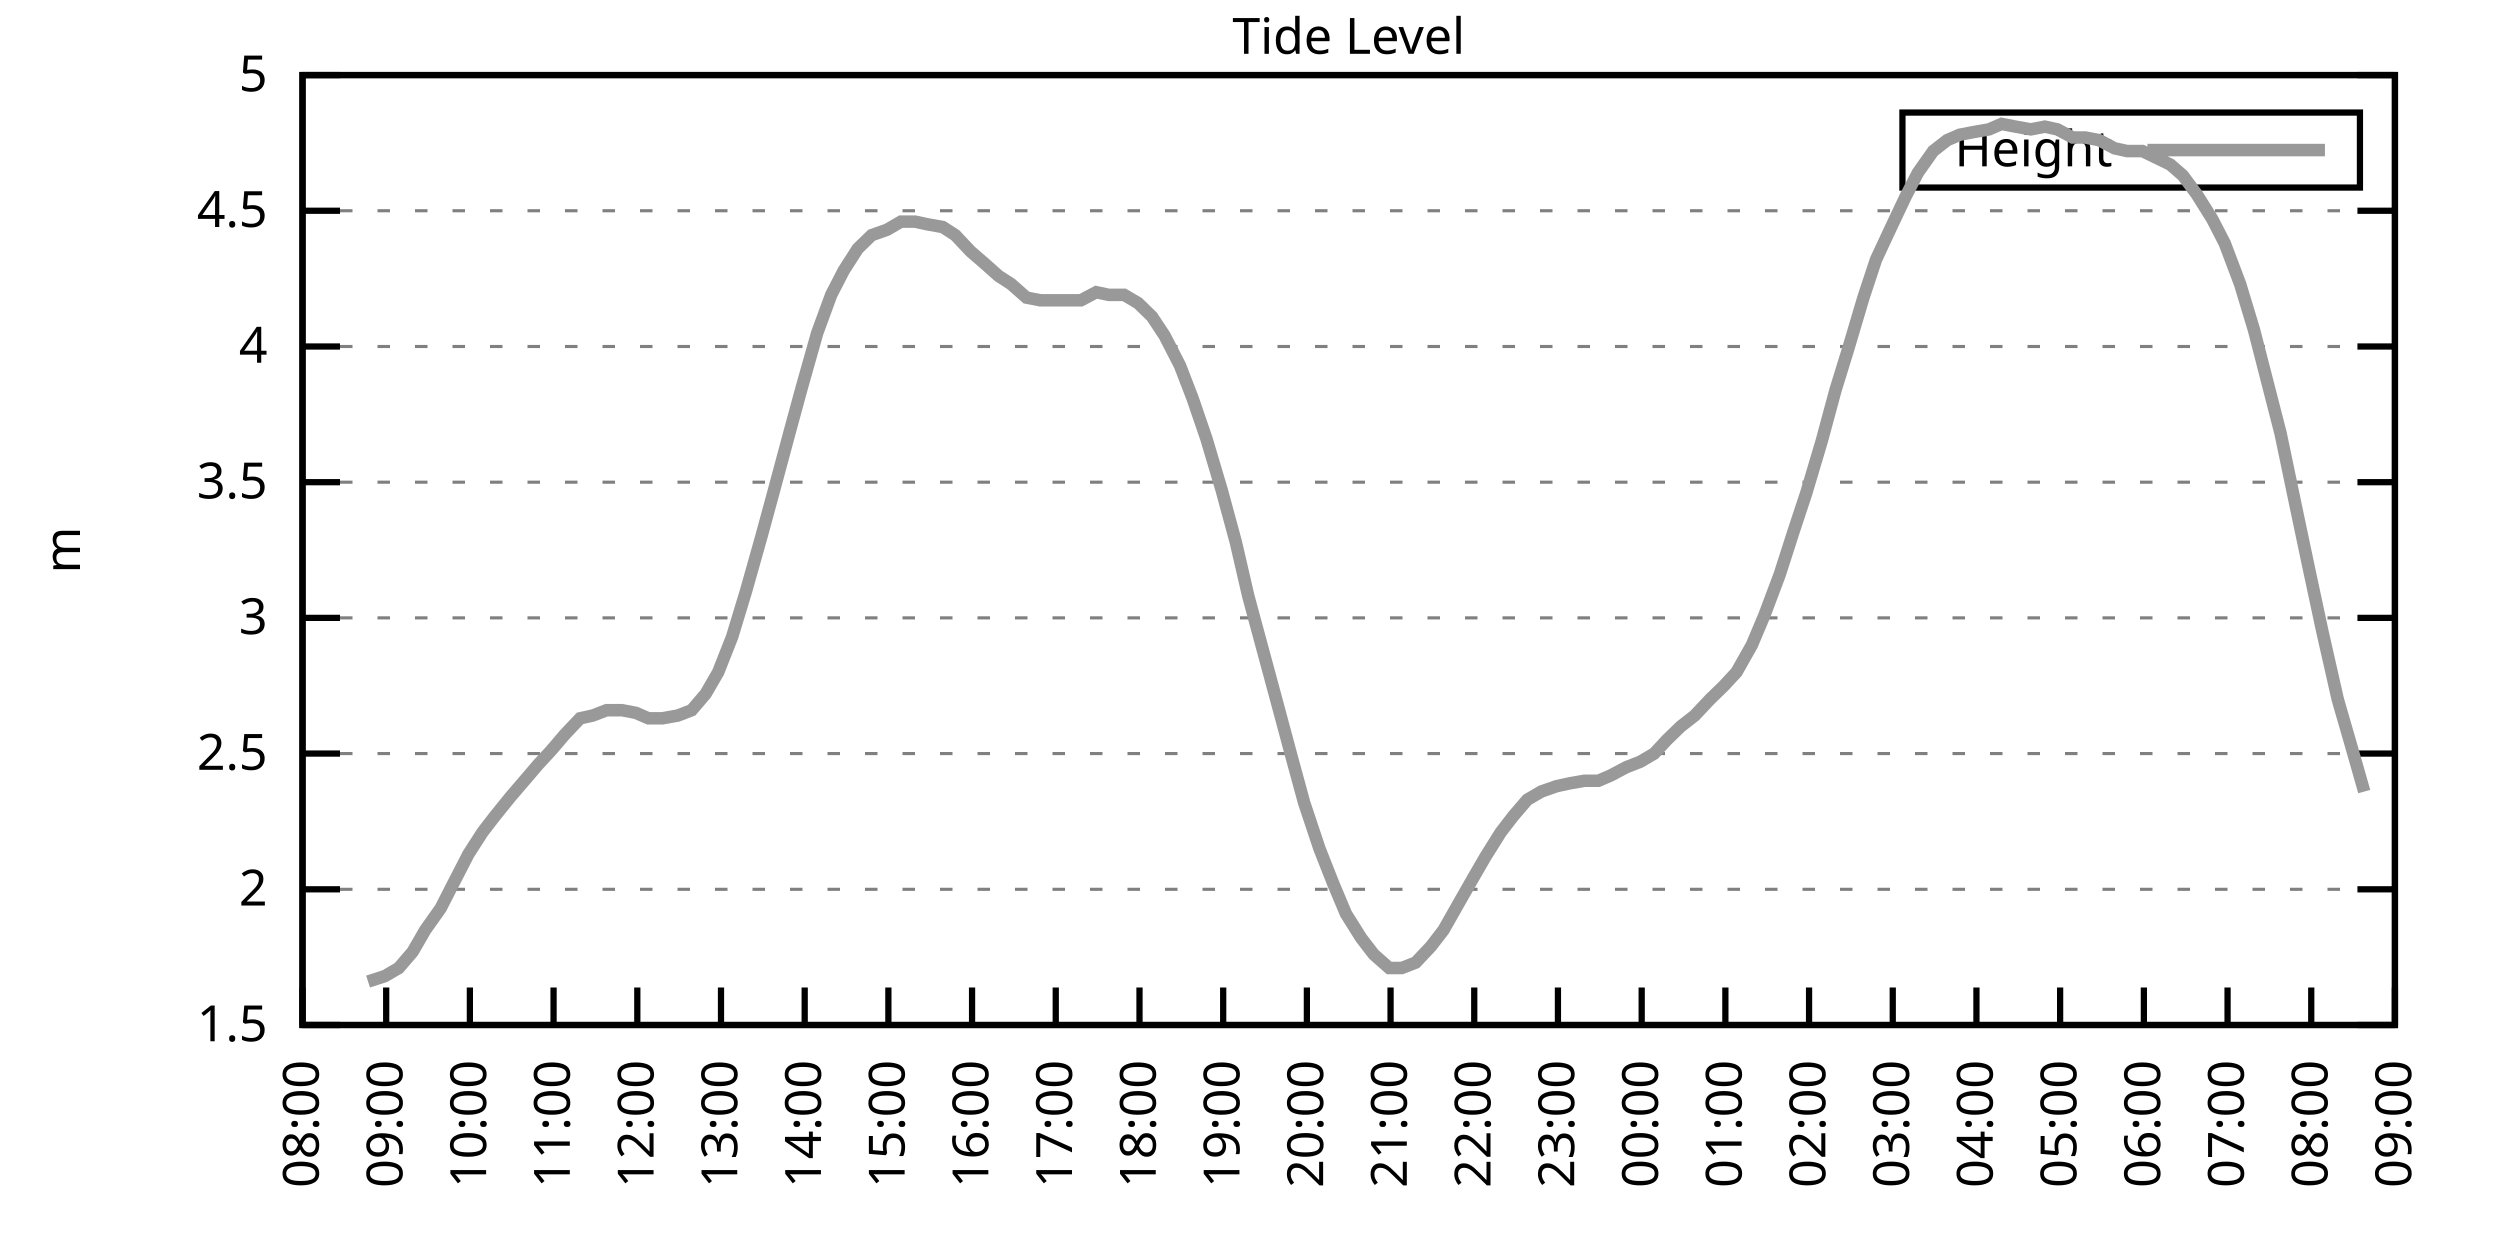
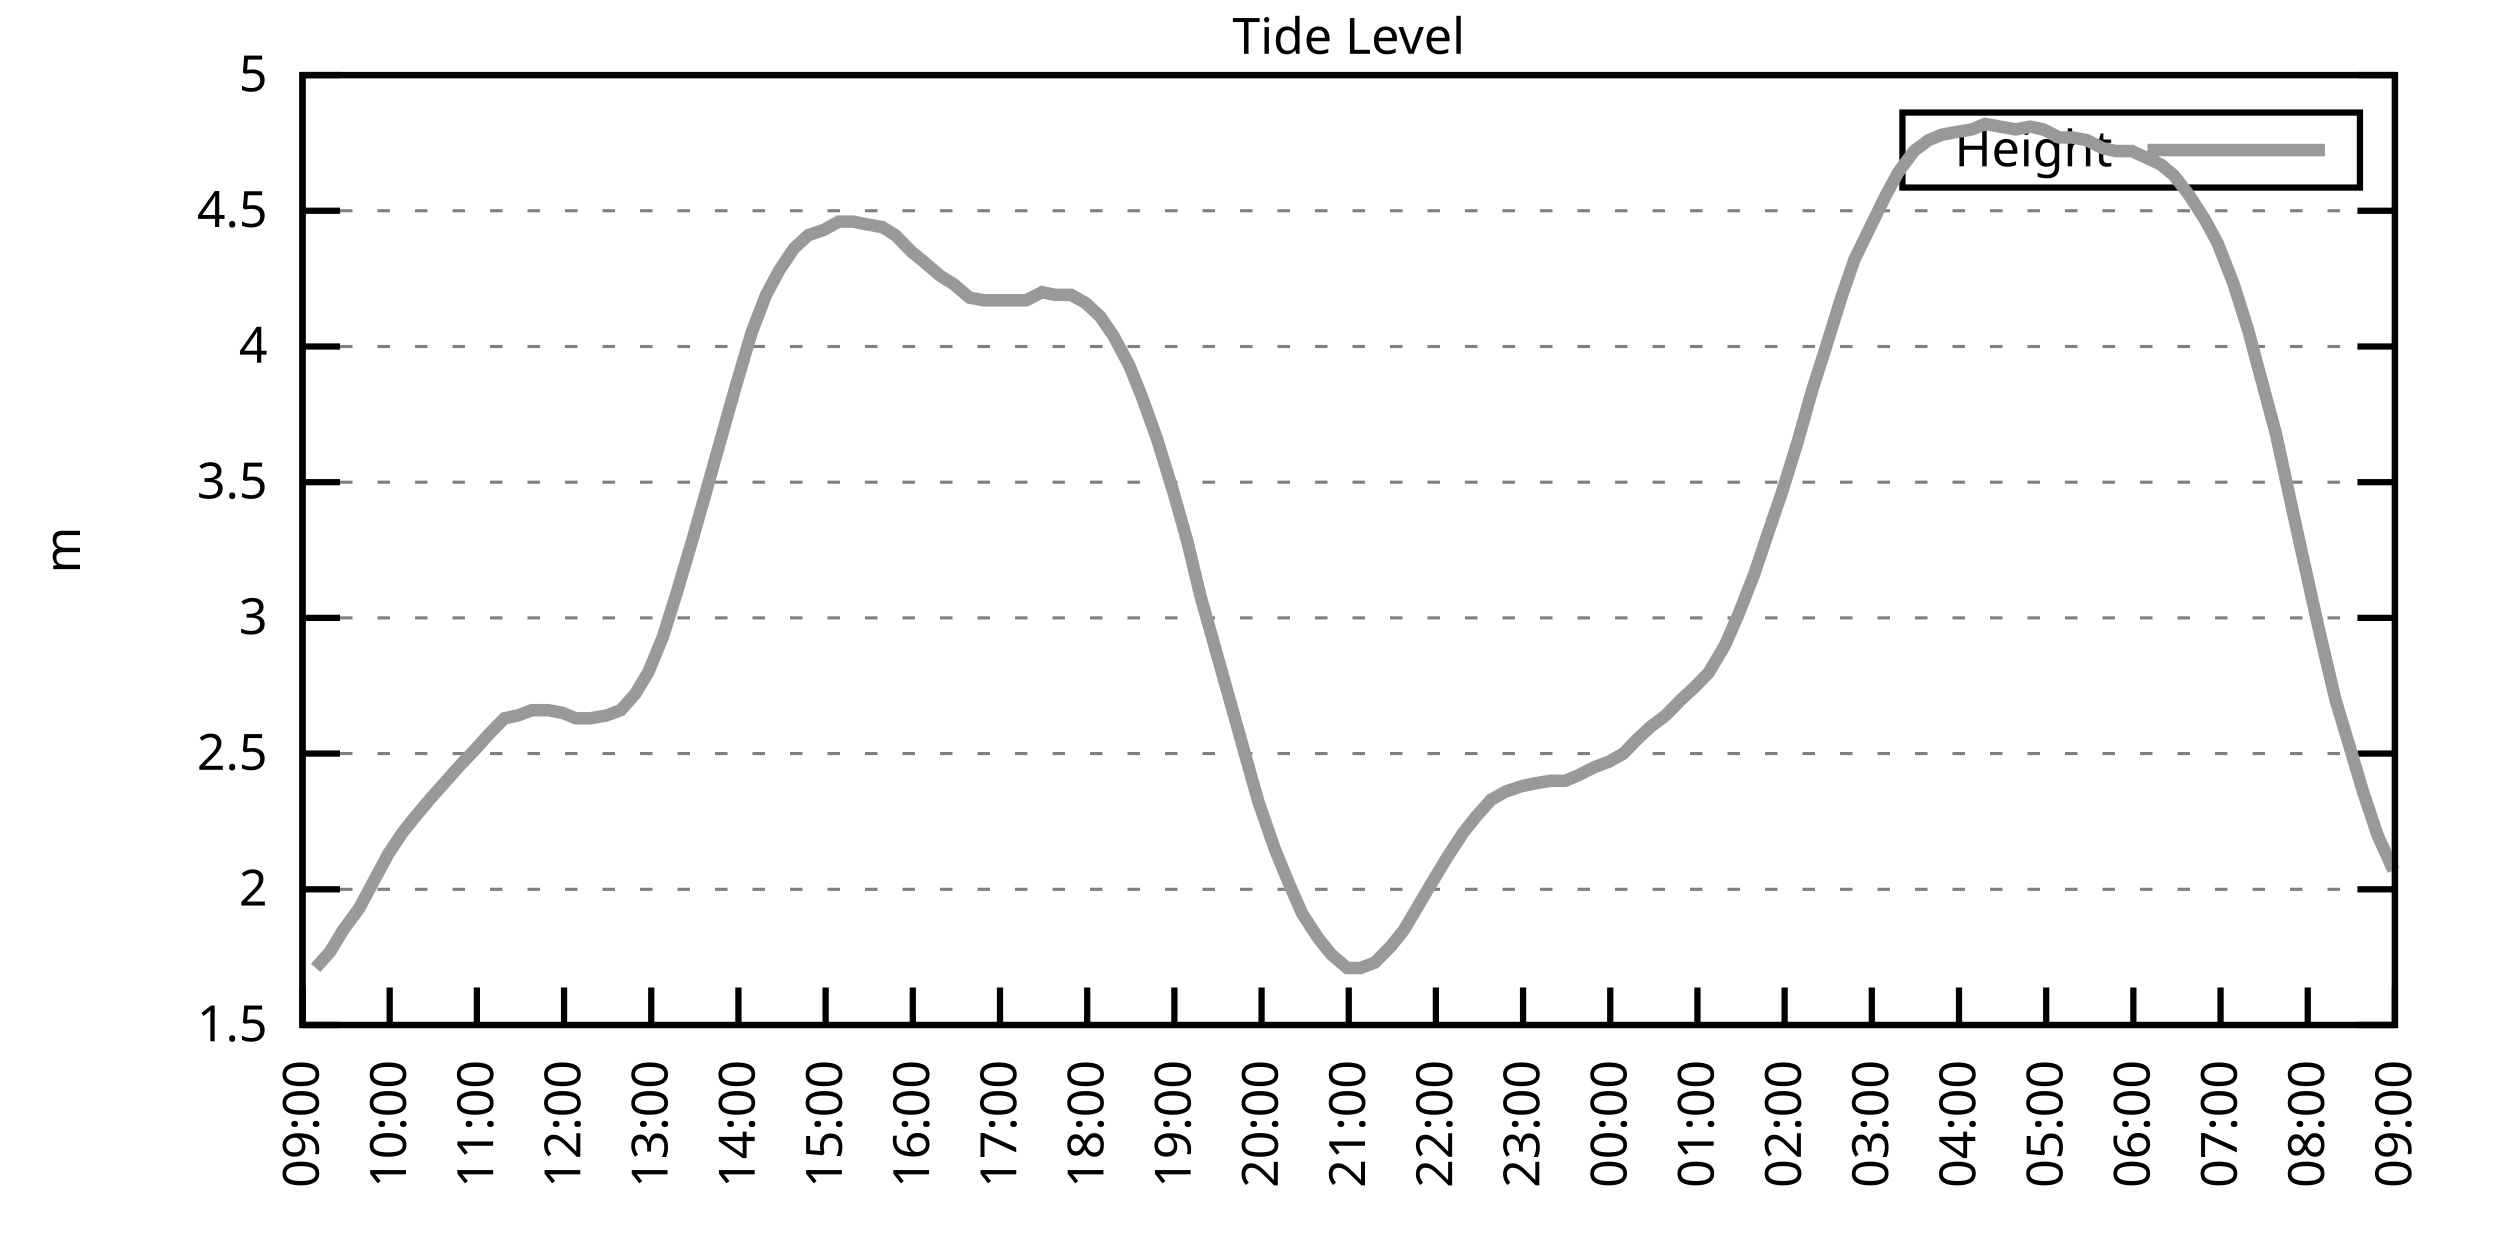
<svg xmlns="http://www.w3.org/2000/svg" xmlns:xlink="http://www.w3.org/1999/xlink" width="400" height="200" viewBox="0 0 400 200">
  <g id="gnuplot_canvas">
    <rect x="0" y="0" width="400" height="200" fill="none" />
    <defs>
      <circle id="gpDot" r="0.5" stroke-width="0.5" stroke="currentColor" />
      <path id="gpPt0" stroke-width="0.333" stroke="currentColor" d="M-1,0 h2 M0,-1 v2" />
      <path id="gpPt1" stroke-width="0.333" stroke="currentColor" d="M-1,-1 L1,1 M1,-1 L-1,1" />
      <path id="gpPt2" stroke-width="0.333" stroke="currentColor" d="M-1,0 L1,0 M0,-1 L0,1 M-1,-1 L1,1 M-1,1 L1,-1" />
      <rect id="gpPt3" stroke-width="0.333" stroke="currentColor" x="-1" y="-1" width="2" height="2" />
      <rect id="gpPt4" stroke-width="0.333" stroke="currentColor" fill="currentColor" x="-1" y="-1" width="2" height="2" />
      <circle id="gpPt5" stroke-width="0.333" stroke="currentColor" cx="0" cy="0" r="1" />
      <use xlink:href="#gpPt5" id="gpPt6" fill="currentColor" stroke="none" />
      <path id="gpPt7" stroke-width="0.333" stroke="currentColor" d="M0,-1.33 L-1.33,0.67 L1.33,0.67 z" />
      <use xlink:href="#gpPt7" id="gpPt8" fill="currentColor" stroke="none" />
      <use xlink:href="#gpPt7" id="gpPt9" stroke="currentColor" transform="rotate(180)" />
      <use xlink:href="#gpPt9" id="gpPt10" fill="currentColor" stroke="none" />
      <use xlink:href="#gpPt3" id="gpPt11" stroke="currentColor" transform="rotate(45)" />
      <use xlink:href="#gpPt11" id="gpPt12" fill="currentColor" stroke="none" />
      <path id="gpPt13" stroke-width="0.333" stroke="currentColor" d="M0,1.330 L1.265,0.411 L0.782,-1.067 L-0.782,-1.076 L-1.265,0.411 z" />
      <use xlink:href="#gpPt13" id="gpPt14" fill="currentColor" stroke="none" />
      <filter id="textbox" filterUnits="objectBoundingBox" x="0" y="0" height="1" width="1">
        <feFlood flood-color="white" flood-opacity="1" result="bgnd" />
        <feComposite in="SourceGraphic" in2="bgnd" operator="atop" />
      </filter>
      <filter id="greybox" filterUnits="objectBoundingBox" x="0" y="0" height="1" width="1">
        <feFlood flood-color="lightgrey" flood-opacity="1" result="grey" />
        <feComposite in="SourceGraphic" in2="grey" operator="atop" />
      </filter>
    </defs>
    <g fill="none" color="white" stroke="currentColor" stroke-width="1.00" stroke-linecap="butt" stroke-linejoin="miter">
</g>
    <g fill="none" color="black" stroke="currentColor" stroke-width="1.00" stroke-linecap="butt" stroke-linejoin="miter">
      <g stroke="none" shape-rendering="crispEdges">
        <polygon fill="rgb(255, 255, 255)" points="48.40,164.00 383.18,164.00 383.18,12.02 48.40,12.02 " />
      </g>
    </g>
    <g fill="none" color="black" stroke="currentColor" stroke-width="1.00" stroke-linecap="butt" stroke-linejoin="miter">
</g>
    <g fill="none" color="black" stroke="black" stroke-width="0.50" stroke-linecap="butt" stroke-linejoin="miter">
</g>
    <g fill="none" color="gray" stroke="currentColor" stroke-width="0.50" stroke-linecap="butt" stroke-linejoin="miter">
      <path stroke="gray" stroke-dasharray="2,4" class="gridline" d="M48.40,164.00 L383.19,164.00  " />
    </g>
    <g fill="none" color="gray" stroke="gray" stroke-width="1.00" stroke-linecap="butt" stroke-linejoin="miter">
</g>
    <g fill="none" color="black" stroke="currentColor" stroke-width="1.00" stroke-linecap="butt" stroke-linejoin="miter">
      <path stroke="black" d="M48.40,164.00 L54.40,164.00 M383.19,164.00 L377.19,164.00  " />
      <g transform="translate(42.80,166.60)" stroke="none" fill="black" font-family="Sans" font-size="8.00" text-anchor="end">
        <text>
          <tspan font-family="Sans"> 1.5</tspan>
        </text>
      </g>
    </g>
    <g fill="none" color="black" stroke="currentColor" stroke-width="1.00" stroke-linecap="butt" stroke-linejoin="miter">
</g>
    <g fill="none" color="black" stroke="black" stroke-width="0.50" stroke-linecap="butt" stroke-linejoin="miter">
</g>
    <g fill="none" color="gray" stroke="currentColor" stroke-width="0.50" stroke-linecap="butt" stroke-linejoin="miter">
      <path stroke="gray" stroke-dasharray="2,4" class="gridline" d="M48.40,142.29 L383.19,142.29  " />
    </g>
    <g fill="none" color="gray" stroke="gray" stroke-width="1.00" stroke-linecap="butt" stroke-linejoin="miter">
</g>
    <g fill="none" color="black" stroke="currentColor" stroke-width="1.00" stroke-linecap="butt" stroke-linejoin="miter">
      <path stroke="black" d="M48.40,142.29 L54.40,142.29 M383.19,142.29 L377.19,142.29  " />
      <g transform="translate(42.80,144.89)" stroke="none" fill="black" font-family="Sans" font-size="8.00" text-anchor="end">
        <text>
          <tspan font-family="Sans"> 2</tspan>
        </text>
      </g>
    </g>
    <g fill="none" color="black" stroke="currentColor" stroke-width="1.00" stroke-linecap="butt" stroke-linejoin="miter">
</g>
    <g fill="none" color="black" stroke="black" stroke-width="0.50" stroke-linecap="butt" stroke-linejoin="miter">
</g>
    <g fill="none" color="gray" stroke="currentColor" stroke-width="0.50" stroke-linecap="butt" stroke-linejoin="miter">
      <path stroke="gray" stroke-dasharray="2,4" class="gridline" d="M48.40,120.57 L383.19,120.57  " />
    </g>
    <g fill="none" color="gray" stroke="gray" stroke-width="1.00" stroke-linecap="butt" stroke-linejoin="miter">
</g>
    <g fill="none" color="black" stroke="currentColor" stroke-width="1.00" stroke-linecap="butt" stroke-linejoin="miter">
      <path stroke="black" d="M48.40,120.57 L54.40,120.57 M383.19,120.57 L377.19,120.57  " />
      <g transform="translate(42.80,123.17)" stroke="none" fill="black" font-family="Sans" font-size="8.00" text-anchor="end">
        <text>
          <tspan font-family="Sans"> 2.5</tspan>
        </text>
      </g>
    </g>
    <g fill="none" color="black" stroke="currentColor" stroke-width="1.00" stroke-linecap="butt" stroke-linejoin="miter">
</g>
    <g fill="none" color="black" stroke="black" stroke-width="0.50" stroke-linecap="butt" stroke-linejoin="miter">
</g>
    <g fill="none" color="gray" stroke="currentColor" stroke-width="0.50" stroke-linecap="butt" stroke-linejoin="miter">
      <path stroke="gray" stroke-dasharray="2,4" class="gridline" d="M48.40,98.86 L383.19,98.86  " />
    </g>
    <g fill="none" color="gray" stroke="gray" stroke-width="1.00" stroke-linecap="butt" stroke-linejoin="miter">
</g>
    <g fill="none" color="black" stroke="currentColor" stroke-width="1.00" stroke-linecap="butt" stroke-linejoin="miter">
      <path stroke="black" d="M48.40,98.86 L54.40,98.86 M383.19,98.86 L377.19,98.86  " />
      <g transform="translate(42.80,101.46)" stroke="none" fill="black" font-family="Sans" font-size="8.00" text-anchor="end">
        <text>
          <tspan font-family="Sans"> 3</tspan>
        </text>
      </g>
    </g>
    <g fill="none" color="black" stroke="currentColor" stroke-width="1.00" stroke-linecap="butt" stroke-linejoin="miter">
</g>
    <g fill="none" color="black" stroke="black" stroke-width="0.50" stroke-linecap="butt" stroke-linejoin="miter">
</g>
    <g fill="none" color="gray" stroke="currentColor" stroke-width="0.50" stroke-linecap="butt" stroke-linejoin="miter">
      <path stroke="gray" stroke-dasharray="2,4" class="gridline" d="M48.40,77.15 L383.19,77.15  " />
    </g>
    <g fill="none" color="gray" stroke="gray" stroke-width="1.00" stroke-linecap="butt" stroke-linejoin="miter">
</g>
    <g fill="none" color="black" stroke="currentColor" stroke-width="1.00" stroke-linecap="butt" stroke-linejoin="miter">
      <path stroke="black" d="M48.40,77.15 L54.40,77.15 M383.19,77.15 L377.19,77.15  " />
      <g transform="translate(42.80,79.75)" stroke="none" fill="black" font-family="Sans" font-size="8.00" text-anchor="end">
        <text>
          <tspan font-family="Sans"> 3.5</tspan>
        </text>
      </g>
    </g>
    <g fill="none" color="black" stroke="currentColor" stroke-width="1.00" stroke-linecap="butt" stroke-linejoin="miter">
</g>
    <g fill="none" color="black" stroke="black" stroke-width="0.50" stroke-linecap="butt" stroke-linejoin="miter">
</g>
    <g fill="none" color="gray" stroke="currentColor" stroke-width="0.50" stroke-linecap="butt" stroke-linejoin="miter">
      <path stroke="gray" stroke-dasharray="2,4" class="gridline" d="M48.40,55.44 L383.19,55.44  " />
    </g>
    <g fill="none" color="gray" stroke="gray" stroke-width="1.00" stroke-linecap="butt" stroke-linejoin="miter">
</g>
    <g fill="none" color="black" stroke="currentColor" stroke-width="1.00" stroke-linecap="butt" stroke-linejoin="miter">
      <path stroke="black" d="M48.40,55.44 L54.40,55.44 M383.19,55.44 L377.19,55.44  " />
      <g transform="translate(42.80,58.04)" stroke="none" fill="black" font-family="Sans" font-size="8.00" text-anchor="end">
        <text>
          <tspan font-family="Sans"> 4</tspan>
        </text>
      </g>
    </g>
    <g fill="none" color="black" stroke="currentColor" stroke-width="1.00" stroke-linecap="butt" stroke-linejoin="miter">
</g>
    <g fill="none" color="black" stroke="black" stroke-width="0.50" stroke-linecap="butt" stroke-linejoin="miter">
</g>
    <g fill="none" color="gray" stroke="currentColor" stroke-width="0.50" stroke-linecap="butt" stroke-linejoin="miter">
      <path stroke="gray" stroke-dasharray="2,4" class="gridline" d="M48.40,33.72 L383.19,33.72  " />
    </g>
    <g fill="none" color="gray" stroke="gray" stroke-width="1.00" stroke-linecap="butt" stroke-linejoin="miter">
</g>
    <g fill="none" color="black" stroke="currentColor" stroke-width="1.00" stroke-linecap="butt" stroke-linejoin="miter">
      <path stroke="black" d="M48.40,33.72 L54.40,33.72 M383.19,33.72 L377.19,33.72  " />
      <g transform="translate(42.80,36.32)" stroke="none" fill="black" font-family="Sans" font-size="8.00" text-anchor="end">
        <text>
          <tspan font-family="Sans"> 4.5</tspan>
        </text>
      </g>
    </g>
    <g fill="none" color="black" stroke="currentColor" stroke-width="1.00" stroke-linecap="butt" stroke-linejoin="miter">
</g>
    <g fill="none" color="black" stroke="black" stroke-width="0.50" stroke-linecap="butt" stroke-linejoin="miter">
</g>
    <g fill="none" color="gray" stroke="currentColor" stroke-width="0.50" stroke-linecap="butt" stroke-linejoin="miter">
      <path stroke="gray" stroke-dasharray="2,4" class="gridline" d="M48.40,12.01 L383.19,12.01  " />
    </g>
    <g fill="none" color="gray" stroke="gray" stroke-width="1.00" stroke-linecap="butt" stroke-linejoin="miter">
</g>
    <g fill="none" color="black" stroke="currentColor" stroke-width="1.00" stroke-linecap="butt" stroke-linejoin="miter">
      <path stroke="black" d="M48.40,12.01 L54.40,12.01 M383.19,12.01 L377.19,12.01  " />
      <g transform="translate(42.80,14.61)" stroke="none" fill="black" font-family="Sans" font-size="8.00" text-anchor="end">
        <text>
          <tspan font-family="Sans"> 5</tspan>
        </text>
      </g>
    </g>
    <g fill="none" color="black" stroke="currentColor" stroke-width="1.00" stroke-linecap="butt" stroke-linejoin="miter">
      <path stroke="black" d="M48.40,164.00 L48.40,158.00  " />
      <g transform="translate(51.00,169.60) rotate(270.00)" stroke="none" fill="black" font-family="Sans" font-size="8.00" text-anchor="end">
        <text>
-           <tspan font-family="Sans">08:00</tspan>
-         </text>
-       </g>
-     </g>
-     <g fill="none" color="black" stroke="currentColor" stroke-width="1.00" stroke-linecap="butt" stroke-linejoin="miter">
-       <path stroke="black" d="M61.79,164.00 L61.79,158.00  " />
-       <g transform="translate(64.39,169.60) rotate(270.00)" stroke="none" fill="black" font-family="Sans" font-size="8.00" text-anchor="end">
-         <text>
          <tspan font-family="Sans">09:00</tspan>
        </text>
      </g>
    </g>
    <g fill="none" color="black" stroke="currentColor" stroke-width="1.00" stroke-linecap="butt" stroke-linejoin="miter">
-       <path stroke="black" d="M75.18,164.00 L75.18,158.00  " />
-       <g transform="translate(77.78,169.60) rotate(270.00)" stroke="none" fill="black" font-family="Sans" font-size="8.00" text-anchor="end">
+       <path stroke="black" d="M62.35,164.00 L62.35,158.00  " />
+       <g transform="translate(64.95,169.60) rotate(270.00)" stroke="none" fill="black" font-family="Sans" font-size="8.00" text-anchor="end">
        <text>
          <tspan font-family="Sans">10:00</tspan>
        </text>
      </g>
    </g>
    <g fill="none" color="black" stroke="currentColor" stroke-width="1.00" stroke-linecap="butt" stroke-linejoin="miter">
-       <path stroke="black" d="M88.57,164.00 L88.57,158.00  " />
-       <g transform="translate(91.17,169.60) rotate(270.00)" stroke="none" fill="black" font-family="Sans" font-size="8.00" text-anchor="end">
+       <path stroke="black" d="M76.30,164.00 L76.30,158.00  " />
+       <g transform="translate(78.90,169.60) rotate(270.00)" stroke="none" fill="black" font-family="Sans" font-size="8.00" text-anchor="end">
        <text>
          <tspan font-family="Sans">11:00</tspan>
        </text>
      </g>
    </g>
    <g fill="none" color="black" stroke="currentColor" stroke-width="1.00" stroke-linecap="butt" stroke-linejoin="miter">
-       <path stroke="black" d="M101.97,164.00 L101.97,158.00  " />
-       <g transform="translate(104.57,169.60) rotate(270.00)" stroke="none" fill="black" font-family="Sans" font-size="8.00" text-anchor="end">
+       <path stroke="black" d="M90.25,164.00 L90.25,158.00  " />
+       <g transform="translate(92.85,169.60) rotate(270.00)" stroke="none" fill="black" font-family="Sans" font-size="8.00" text-anchor="end">
        <text>
          <tspan font-family="Sans">12:00</tspan>
        </text>
      </g>
    </g>
    <g fill="none" color="black" stroke="currentColor" stroke-width="1.00" stroke-linecap="butt" stroke-linejoin="miter">
-       <path stroke="black" d="M115.36,164.00 L115.36,158.00  " />
-       <g transform="translate(117.96,169.60) rotate(270.00)" stroke="none" fill="black" font-family="Sans" font-size="8.00" text-anchor="end">
+       <path stroke="black" d="M104.20,164.00 L104.20,158.00  " />
+       <g transform="translate(106.80,169.60) rotate(270.00)" stroke="none" fill="black" font-family="Sans" font-size="8.00" text-anchor="end">
        <text>
          <tspan font-family="Sans">13:00</tspan>
        </text>
      </g>
    </g>
    <g fill="none" color="black" stroke="currentColor" stroke-width="1.00" stroke-linecap="butt" stroke-linejoin="miter">
-       <path stroke="black" d="M128.75,164.00 L128.75,158.00  " />
-       <g transform="translate(131.35,169.60) rotate(270.00)" stroke="none" fill="black" font-family="Sans" font-size="8.00" text-anchor="end">
+       <path stroke="black" d="M118.15,164.00 L118.15,158.00  " />
+       <g transform="translate(120.75,169.60) rotate(270.00)" stroke="none" fill="black" font-family="Sans" font-size="8.00" text-anchor="end">
        <text>
          <tspan font-family="Sans">14:00</tspan>
        </text>
      </g>
    </g>
    <g fill="none" color="black" stroke="currentColor" stroke-width="1.00" stroke-linecap="butt" stroke-linejoin="miter">
-       <path stroke="black" d="M142.14,164.00 L142.14,158.00  " />
-       <g transform="translate(144.74,169.60) rotate(270.00)" stroke="none" fill="black" font-family="Sans" font-size="8.00" text-anchor="end">
+       <path stroke="black" d="M132.10,164.00 L132.10,158.00  " />
+       <g transform="translate(134.70,169.60) rotate(270.00)" stroke="none" fill="black" font-family="Sans" font-size="8.00" text-anchor="end">
        <text>
          <tspan font-family="Sans">15:00</tspan>
        </text>
      </g>
    </g>
    <g fill="none" color="black" stroke="currentColor" stroke-width="1.00" stroke-linecap="butt" stroke-linejoin="miter">
-       <path stroke="black" d="M155.53,164.00 L155.53,158.00  " />
-       <g transform="translate(158.13,169.60) rotate(270.00)" stroke="none" fill="black" font-family="Sans" font-size="8.00" text-anchor="end">
+       <path stroke="black" d="M146.05,164.00 L146.05,158.00  " />
+       <g transform="translate(148.65,169.60) rotate(270.00)" stroke="none" fill="black" font-family="Sans" font-size="8.00" text-anchor="end">
        <text>
          <tspan font-family="Sans">16:00</tspan>
        </text>
      </g>
    </g>
    <g fill="none" color="black" stroke="currentColor" stroke-width="1.00" stroke-linecap="butt" stroke-linejoin="miter">
-       <path stroke="black" d="M168.92,164.00 L168.92,158.00  " />
-       <g transform="translate(171.52,169.60) rotate(270.00)" stroke="none" fill="black" font-family="Sans" font-size="8.00" text-anchor="end">
+       <path stroke="black" d="M160.00,164.00 L160.00,158.00  " />
+       <g transform="translate(162.60,169.60) rotate(270.00)" stroke="none" fill="black" font-family="Sans" font-size="8.00" text-anchor="end">
        <text>
          <tspan font-family="Sans">17:00</tspan>
        </text>
      </g>
    </g>
    <g fill="none" color="black" stroke="currentColor" stroke-width="1.00" stroke-linecap="butt" stroke-linejoin="miter">
-       <path stroke="black" d="M182.32,164.00 L182.32,158.00  " />
-       <g transform="translate(184.92,169.60) rotate(270.00)" stroke="none" fill="black" font-family="Sans" font-size="8.00" text-anchor="end">
+       <path stroke="black" d="M173.95,164.00 L173.95,158.00  " />
+       <g transform="translate(176.55,169.60) rotate(270.00)" stroke="none" fill="black" font-family="Sans" font-size="8.00" text-anchor="end">
        <text>
          <tspan font-family="Sans">18:00</tspan>
        </text>
      </g>
    </g>
    <g fill="none" color="black" stroke="currentColor" stroke-width="1.00" stroke-linecap="butt" stroke-linejoin="miter">
-       <path stroke="black" d="M195.71,164.00 L195.71,158.00  " />
-       <g transform="translate(198.31,169.60) rotate(270.00)" stroke="none" fill="black" font-family="Sans" font-size="8.00" text-anchor="end">
+       <path stroke="black" d="M187.90,164.00 L187.90,158.00  " />
+       <g transform="translate(190.50,169.60) rotate(270.00)" stroke="none" fill="black" font-family="Sans" font-size="8.00" text-anchor="end">
        <text>
          <tspan font-family="Sans">19:00</tspan>
        </text>
      </g>
    </g>
    <g fill="none" color="black" stroke="currentColor" stroke-width="1.00" stroke-linecap="butt" stroke-linejoin="miter">
-       <path stroke="black" d="M209.10,164.00 L209.10,158.00  " />
-       <g transform="translate(211.70,169.60) rotate(270.00)" stroke="none" fill="black" font-family="Sans" font-size="8.00" text-anchor="end">
+       <path stroke="black" d="M201.85,164.00 L201.85,158.00  " />
+       <g transform="translate(204.45,169.60) rotate(270.00)" stroke="none" fill="black" font-family="Sans" font-size="8.00" text-anchor="end">
        <text>
          <tspan font-family="Sans">20:00</tspan>
        </text>
      </g>
    </g>
    <g fill="none" color="black" stroke="currentColor" stroke-width="1.00" stroke-linecap="butt" stroke-linejoin="miter">
-       <path stroke="black" d="M222.49,164.00 L222.49,158.00  " />
-       <g transform="translate(225.09,169.60) rotate(270.00)" stroke="none" fill="black" font-family="Sans" font-size="8.00" text-anchor="end">
+       <path stroke="black" d="M215.80,164.00 L215.80,158.00  " />
+       <g transform="translate(218.40,169.60) rotate(270.00)" stroke="none" fill="black" font-family="Sans" font-size="8.00" text-anchor="end">
        <text>
          <tspan font-family="Sans">21:00</tspan>
        </text>
      </g>
    </g>
    <g fill="none" color="black" stroke="currentColor" stroke-width="1.00" stroke-linecap="butt" stroke-linejoin="miter">
-       <path stroke="black" d="M235.88,164.00 L235.88,158.00  " />
-       <g transform="translate(238.48,169.60) rotate(270.00)" stroke="none" fill="black" font-family="Sans" font-size="8.00" text-anchor="end">
+       <path stroke="black" d="M229.74,164.00 L229.74,158.00  " />
+       <g transform="translate(232.34,169.60) rotate(270.00)" stroke="none" fill="black" font-family="Sans" font-size="8.00" text-anchor="end">
        <text>
          <tspan font-family="Sans">22:00</tspan>
        </text>
      </g>
    </g>
    <g fill="none" color="black" stroke="currentColor" stroke-width="1.00" stroke-linecap="butt" stroke-linejoin="miter">
-       <path stroke="black" d="M249.27,164.00 L249.27,158.00  " />
-       <g transform="translate(251.87,169.60) rotate(270.00)" stroke="none" fill="black" font-family="Sans" font-size="8.00" text-anchor="end">
+       <path stroke="black" d="M243.69,164.00 L243.69,158.00  " />
+       <g transform="translate(246.29,169.60) rotate(270.00)" stroke="none" fill="black" font-family="Sans" font-size="8.00" text-anchor="end">
        <text>
          <tspan font-family="Sans">23:00</tspan>
        </text>
      </g>
    </g>
    <g fill="none" color="black" stroke="currentColor" stroke-width="1.00" stroke-linecap="butt" stroke-linejoin="miter">
-       <path stroke="black" d="M262.67,164.00 L262.67,158.00  " />
-       <g transform="translate(265.27,169.60) rotate(270.00)" stroke="none" fill="black" font-family="Sans" font-size="8.00" text-anchor="end">
+       <path stroke="black" d="M257.64,164.00 L257.64,158.00  " />
+       <g transform="translate(260.24,169.60) rotate(270.00)" stroke="none" fill="black" font-family="Sans" font-size="8.00" text-anchor="end">
        <text>
          <tspan font-family="Sans">00:00</tspan>
        </text>
      </g>
    </g>
    <g fill="none" color="black" stroke="currentColor" stroke-width="1.00" stroke-linecap="butt" stroke-linejoin="miter">
-       <path stroke="black" d="M276.06,164.00 L276.06,158.00  " />
-       <g transform="translate(278.66,169.60) rotate(270.00)" stroke="none" fill="black" font-family="Sans" font-size="8.00" text-anchor="end">
+       <path stroke="black" d="M271.59,164.00 L271.59,158.00  " />
+       <g transform="translate(274.19,169.60) rotate(270.00)" stroke="none" fill="black" font-family="Sans" font-size="8.00" text-anchor="end">
        <text>
          <tspan font-family="Sans">01:00</tspan>
        </text>
      </g>
    </g>
    <g fill="none" color="black" stroke="currentColor" stroke-width="1.00" stroke-linecap="butt" stroke-linejoin="miter">
-       <path stroke="black" d="M289.45,164.00 L289.45,158.00  " />
-       <g transform="translate(292.05,169.60) rotate(270.00)" stroke="none" fill="black" font-family="Sans" font-size="8.00" text-anchor="end">
+       <path stroke="black" d="M285.54,164.00 L285.54,158.00  " />
+       <g transform="translate(288.14,169.60) rotate(270.00)" stroke="none" fill="black" font-family="Sans" font-size="8.00" text-anchor="end">
        <text>
          <tspan font-family="Sans">02:00</tspan>
        </text>
      </g>
    </g>
    <g fill="none" color="black" stroke="currentColor" stroke-width="1.00" stroke-linecap="butt" stroke-linejoin="miter">
-       <path stroke="black" d="M302.84,164.00 L302.84,158.00  " />
-       <g transform="translate(305.44,169.60) rotate(270.00)" stroke="none" fill="black" font-family="Sans" font-size="8.00" text-anchor="end">
+       <path stroke="black" d="M299.49,164.00 L299.49,158.00  " />
+       <g transform="translate(302.09,169.60) rotate(270.00)" stroke="none" fill="black" font-family="Sans" font-size="8.00" text-anchor="end">
        <text>
          <tspan font-family="Sans">03:00</tspan>
        </text>
      </g>
    </g>
    <g fill="none" color="black" stroke="currentColor" stroke-width="1.00" stroke-linecap="butt" stroke-linejoin="miter">
-       <path stroke="black" d="M316.23,164.00 L316.23,158.00  " />
-       <g transform="translate(318.83,169.60) rotate(270.00)" stroke="none" fill="black" font-family="Sans" font-size="8.00" text-anchor="end">
+       <path stroke="black" d="M313.44,164.00 L313.44,158.00  " />
+       <g transform="translate(316.04,169.60) rotate(270.00)" stroke="none" fill="black" font-family="Sans" font-size="8.00" text-anchor="end">
        <text>
          <tspan font-family="Sans">04:00</tspan>
        </text>
      </g>
    </g>
    <g fill="none" color="black" stroke="currentColor" stroke-width="1.00" stroke-linecap="butt" stroke-linejoin="miter">
-       <path stroke="black" d="M329.62,164.00 L329.62,158.00  " />
-       <g transform="translate(332.22,169.60) rotate(270.00)" stroke="none" fill="black" font-family="Sans" font-size="8.00" text-anchor="end">
+       <path stroke="black" d="M327.39,164.00 L327.39,158.00  " />
+       <g transform="translate(329.99,169.60) rotate(270.00)" stroke="none" fill="black" font-family="Sans" font-size="8.00" text-anchor="end">
        <text>
          <tspan font-family="Sans">05:00</tspan>
        </text>
      </g>
    </g>
    <g fill="none" color="black" stroke="currentColor" stroke-width="1.00" stroke-linecap="butt" stroke-linejoin="miter">
-       <path stroke="black" d="M343.02,164.00 L343.02,158.00  " />
-       <g transform="translate(345.62,169.60) rotate(270.00)" stroke="none" fill="black" font-family="Sans" font-size="8.00" text-anchor="end">
+       <path stroke="black" d="M341.34,164.00 L341.34,158.00  " />
+       <g transform="translate(343.94,169.60) rotate(270.00)" stroke="none" fill="black" font-family="Sans" font-size="8.00" text-anchor="end">
        <text>
          <tspan font-family="Sans">06:00</tspan>
        </text>
      </g>
    </g>
    <g fill="none" color="black" stroke="currentColor" stroke-width="1.00" stroke-linecap="butt" stroke-linejoin="miter">
-       <path stroke="black" d="M356.41,164.00 L356.41,158.00  " />
-       <g transform="translate(359.01,169.60) rotate(270.00)" stroke="none" fill="black" font-family="Sans" font-size="8.00" text-anchor="end">
+       <path stroke="black" d="M355.29,164.00 L355.29,158.00  " />
+       <g transform="translate(357.89,169.60) rotate(270.00)" stroke="none" fill="black" font-family="Sans" font-size="8.00" text-anchor="end">
        <text>
          <tspan font-family="Sans">07:00</tspan>
        </text>
      </g>
    </g>
    <g fill="none" color="black" stroke="currentColor" stroke-width="1.00" stroke-linecap="butt" stroke-linejoin="miter">
-       <path stroke="black" d="M369.80,164.00 L369.80,158.00  " />
-       <g transform="translate(372.40,169.60) rotate(270.00)" stroke="none" fill="black" font-family="Sans" font-size="8.00" text-anchor="end">
+       <path stroke="black" d="M369.24,164.00 L369.24,158.00  " />
+       <g transform="translate(371.84,169.60) rotate(270.00)" stroke="none" fill="black" font-family="Sans" font-size="8.00" text-anchor="end">
        <text>
          <tspan font-family="Sans">08:00</tspan>
        </text>
      </g>
    </g>
    <g fill="none" color="black" stroke="currentColor" stroke-width="1.00" stroke-linecap="butt" stroke-linejoin="miter">
      <path stroke="black" d="M383.19,164.00 L383.19,158.00  " />
      <g transform="translate(385.79,169.60) rotate(270.00)" stroke="none" fill="black" font-family="Sans" font-size="8.00" text-anchor="end">
        <text>
          <tspan font-family="Sans">09:00</tspan>
        </text>
      </g>
    </g>
    <g fill="none" color="black" stroke="currentColor" stroke-width="1.00" stroke-linecap="butt" stroke-linejoin="miter">
</g>
    <g fill="none" color="black" stroke="currentColor" stroke-width="1.00" stroke-linecap="butt" stroke-linejoin="miter">
      <path stroke="black" d="M48.40,12.01 L48.40,164.00 L383.19,164.00 L383.19,12.01 L48.40,12.01 Z  " />
    </g>
    <g fill="none" color="black" stroke="currentColor" stroke-width="1.00" stroke-linecap="butt" stroke-linejoin="miter">
</g>
    <g fill="none" color="black" stroke="currentColor" stroke-width="1.00" stroke-linecap="butt" stroke-linejoin="miter">
      <path stroke="black" d="M304.39,30.01 L304.39,18.01 L377.59,18.01 L377.59,30.01 L304.39,30.01 Z  " />
    </g>
    <g id="Tide_level_plot_1">
      <g fill="none" color="white" stroke="black" stroke-width="2.00" stroke-linecap="butt" stroke-linejoin="miter">
</g>
      <g fill="none" color="black" stroke="currentColor" stroke-width="2.00" stroke-linecap="butt" stroke-linejoin="miter">
        <g transform="translate(337.99,26.61)" stroke="none" fill="black" font-family="Sans" font-size="8.00" text-anchor="end">
          <text>
            <tspan font-family="Sans">Height</tspan>
          </text>
        </g>
      </g>
      <g fill="none" color="black" stroke="currentColor" stroke-width="2.00" stroke-linecap="butt" stroke-linejoin="miter">
-         <path stroke="rgb(153, 153, 153)" d="M343.59,24.01 L371.99,24.01 M58.89,157.05 L61.57,156.18 L63.80,154.88 L66.03,152.28 L68.04,148.80 L70.50,145.33   L72.50,141.42 L74.96,136.64 L77.19,133.17 L79.20,130.56 L81.66,127.52 L83.89,124.92 L86.12,122.31 L88.13,120.14   L90.36,117.53 L92.82,114.93 L94.82,114.49 L97.06,113.63 L99.51,113.63 L101.74,114.06 L103.75,114.93 L105.98,114.93   L108.44,114.49 L110.67,113.63 L112.90,111.02 L114.91,107.55 L117.14,101.90 L119.38,94.52 L121.83,85.83 L123.84,78.45   L126.29,69.33 L128.30,61.95 L130.76,53.26 L132.99,47.18 L135.00,43.28 L137.23,39.80 L139.46,37.63 L141.92,36.76   L144.15,35.46 L146.38,35.46 L148.39,35.89 L150.85,36.33 L152.85,37.63 L155.31,40.24 L157.32,41.97 L159.77,44.15   L161.78,45.45 L164.24,47.62 L166.47,48.05 L168.48,48.05 L170.93,48.05 L172.94,48.05 L175.40,46.75 L177.41,47.18   L179.86,47.18 L182.09,48.49 L184.32,50.66 L186.33,53.70 L188.79,58.48 L190.80,63.69 L193.03,70.20 L195.48,78.45   L197.72,86.70 L199.73,95.39 L201.96,103.64 L204.19,111.89 L206.64,121.01 L208.65,128.39 L211.11,135.77 L213.34,141.42   L215.35,146.20 L217.80,150.10 L219.81,152.71 L222.27,154.88 L224.28,154.88 L226.51,154.01 L228.96,151.41 L230.97,148.80   L233.43,144.46 L235.66,140.55 L237.67,137.08 L240.12,133.17 L242.13,130.56 L244.36,127.96 L246.60,126.65 L249.05,125.79   L251.06,125.35 L253.51,124.92 L255.75,124.92 L257.76,124.05 L260.21,122.75 L262.44,121.88 L264.67,120.57 L266.68,118.40   L268.92,116.23 L271.15,114.49 L273.60,111.89 L275.83,109.72 L277.84,107.55 L280.30,103.20 L282.31,98.43 L284.76,91.91   L286.99,84.97 L289.00,78.89 L291.46,70.63 L293.69,62.38 L295.70,55.87 L298.15,47.62 L300.16,41.54 L302.39,36.76   L304.85,31.55 L306.86,27.64 L309.31,24.17 L311.54,22.43 L313.55,21.56 L315.79,21.13 L318.24,20.70 L320.25,19.83   L322.48,20.26 L324.94,20.70 L327.17,20.26 L329.18,20.70 L331.63,22.00 L333.64,22.00 L335.87,22.43 L338.33,23.73   L340.34,24.17 L342.79,24.17 L344.58,25.04 L347.26,26.34 L349.26,28.08 L351.50,31.12 L353.95,35.03 L355.96,38.93   L358.42,45.45 L360.65,52.83 L362.66,60.65 L364.89,69.33 L367.34,81.06 L369.35,90.61 L371.58,101.03 L374.04,111.89   L376.05,118.84 L378.28,126.65  " />
+         <path stroke="rgb(153, 153, 153)" d="M343.59,24.01 L371.99,24.01 M50.49,154.88 L52.82,152.28 L54.91,148.80 L57.47,145.33 L59.56,141.42 L62.12,136.64   L64.44,133.17 L66.53,130.56 L69.09,127.52 L71.42,124.92 L73.74,122.31 L75.83,120.14 L78.16,117.53 L80.72,114.93   L82.81,114.49 L85.13,113.63 L87.69,113.63 L90.02,114.06 L92.11,114.93 L94.43,114.93 L96.99,114.49 L99.32,113.63   L101.64,111.02 L103.73,107.55 L106.06,101.90 L108.38,94.52 L110.94,85.83 L113.03,78.45 L115.59,69.33 L117.68,61.95   L120.24,53.26 L122.57,47.18 L124.66,43.28 L126.98,39.80 L129.31,37.63 L131.87,36.76 L134.19,35.46 L136.51,35.46   L138.61,35.89 L141.16,36.33 L143.26,37.63 L145.81,40.24 L147.91,41.97 L150.46,44.15 L152.56,45.45 L155.11,47.62   L157.44,48.05 L159.53,48.05 L162.09,48.05 L164.18,48.05 L166.74,46.75 L168.83,47.18 L171.39,47.18 L173.71,48.49   L176.04,50.66 L178.13,53.70 L180.69,58.48 L182.78,63.69 L185.11,70.20 L187.66,78.45 L189.99,86.70 L192.08,95.39   L194.41,103.64 L196.73,111.89 L199.29,121.01 L201.38,128.39 L203.94,135.77 L206.26,141.42 L208.36,146.20 L210.91,150.10   L213.01,152.71 L215.56,154.88 L217.65,154.88 L219.98,154.01 L222.54,151.41 L224.63,148.80 L227.19,144.46 L229.51,140.55   L231.60,137.08 L234.16,133.17 L236.25,130.56 L238.58,127.96 L240.90,126.65 L243.46,125.79 L245.55,125.35 L248.11,124.92   L250.44,124.92 L252.53,124.05 L255.09,122.75 L257.41,121.88 L259.74,120.57 L261.83,118.40 L264.15,116.23 L266.48,114.49   L269.04,111.89 L271.36,109.72 L273.45,107.55 L276.01,103.20 L278.10,98.43 L280.66,91.91 L282.99,84.97 L285.08,78.89   L287.64,70.63 L289.96,62.38 L292.05,55.87 L294.61,47.62 L296.70,41.54 L299.03,36.76 L301.58,31.55 L303.68,27.64   L306.23,24.17 L308.56,22.43 L310.65,21.56 L312.98,21.13 L315.53,20.70 L317.63,19.83 L319.95,20.26 L322.51,20.70   L324.83,20.26 L326.93,20.70 L329.48,22.00 L331.58,22.00 L333.90,22.43 L336.46,23.73 L338.55,24.17 L341.11,24.17   L342.97,25.04 L345.76,26.34 L347.85,28.08 L350.18,31.12 L352.73,35.03 L354.83,38.93 L357.38,45.45 L359.71,52.83   L361.80,60.65 L364.13,69.33 L366.68,81.06 L368.78,90.61 L371.10,101.03 L373.66,111.89 L375.75,118.84 L378.08,126.65   L380.40,133.60 L382.96,139.25  " />
      </g>
    </g>
    <g fill="none" color="black" stroke="currentColor" stroke-width="2.00" stroke-linecap="butt" stroke-linejoin="miter">
</g>
    <g fill="none" color="black" stroke="black" stroke-width="1.00" stroke-linecap="butt" stroke-linejoin="miter">
</g>
    <g fill="none" color="black" stroke="currentColor" stroke-width="1.00" stroke-linecap="butt" stroke-linejoin="miter">
      <path stroke="black" d="M48.40,12.01 L48.40,164.00 L383.19,164.00 L383.19,12.01 L48.40,12.01 Z  " />
      <g transform="translate(12.80,88.01) rotate(270.00)" stroke="none" fill="black" font-family="Sans" font-size="8.00" text-anchor="middle">
        <text>
          <tspan font-family="Sans">m</tspan>
        </text>
      </g>
    </g>
    <g fill="none" color="black" stroke="currentColor" stroke-width="1.00" stroke-linecap="butt" stroke-linejoin="miter">
</g>
    <g fill="none" color="black" stroke="currentColor" stroke-width="1.00" stroke-linecap="butt" stroke-linejoin="miter">
      <g transform="translate(215.79,8.61)" stroke="none" fill="black" font-family="Sans" font-size="8.00" text-anchor="middle">
        <text>
          <tspan font-family="Sans">Tide Level</tspan>
        </text>
      </g>
    </g>
    <g fill="none" color="black" stroke="currentColor" stroke-width="1.00" stroke-linecap="butt" stroke-linejoin="miter">
</g>
  </g>
</svg>
